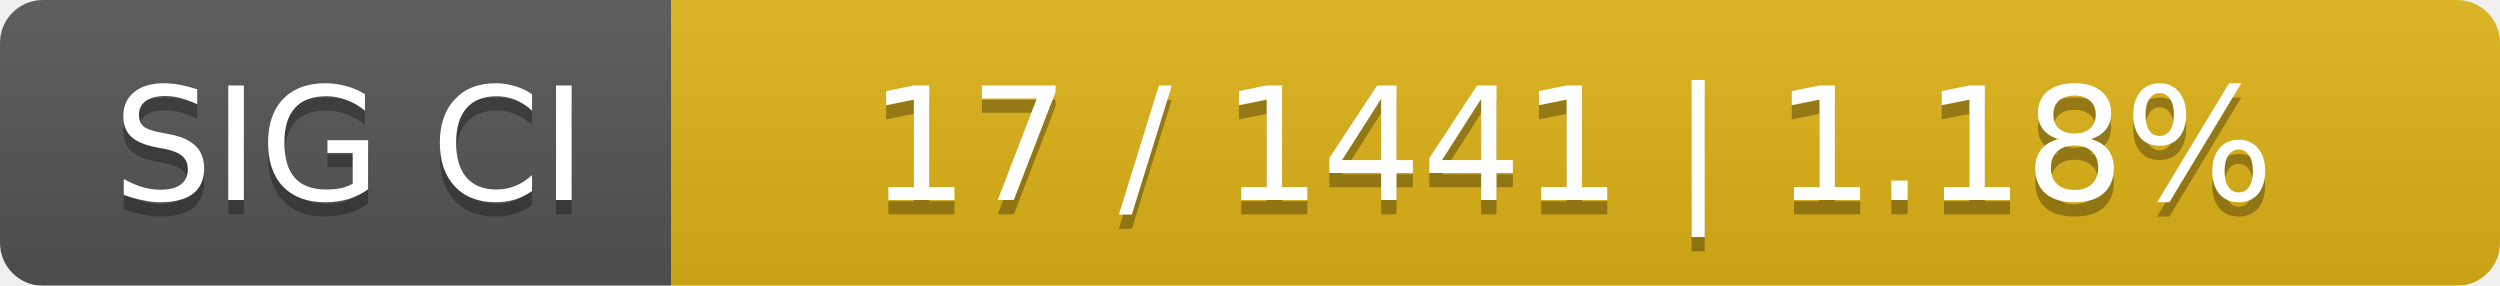
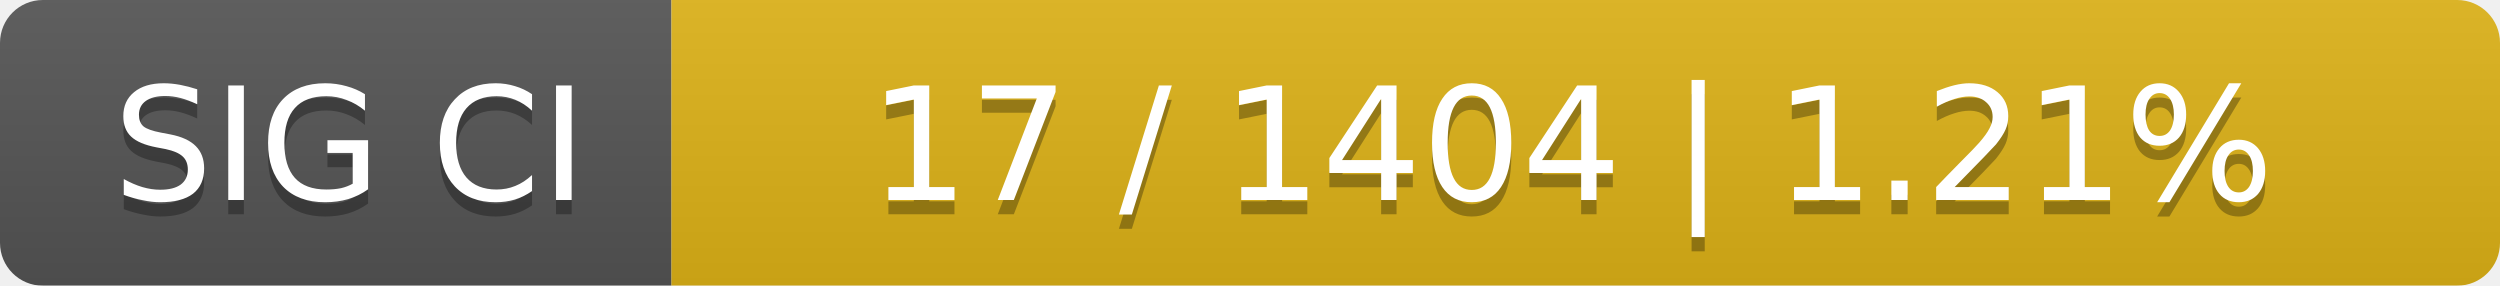
<svg xmlns="http://www.w3.org/2000/svg" width="175" height="20">
  <linearGradient id="smooth" x2="0" y2="100%">
    <stop offset="0" stop-color="#bbb" stop-opacity=".1" />
    <stop offset="1" stop-opacity=".1" />
  </linearGradient>
  <mask id="round">
    <rect width="175" height="20" rx="3" fill="#fff" />
  </mask>
  <g mask="url(#round)">
    <rect width="47" height="20" fill="#555" />
    <rect x="47" width="128" height="20" fill="#dfb317" />
    <rect width="175" height="20" fill="url(#smooth)" />
  </g>
  <g fill="#fff" text-anchor="middle" font-family="DejaVu Sans,Verdana,Geneva,sans-serif" font-size="11">
    <text x="24.5" y="15" fill="#010101" fill-opacity=".3">SIG CI</text>
    <text x="24.5" y="14">SIG CI</text>
-     <text x="110" y="15" fill="#010101" fill-opacity=".3">17 / 1441    |    1.18%</text>
-     <text x="110" y="14">17 / 1441    |    1.18%</text>
+     <text x="110" y="15" fill="#010101" fill-opacity=".3">17 / 1404    |    1.21%</text>
+     <text x="110" y="14">17 / 1404    |    1.21%</text>
  </g>
</svg>
